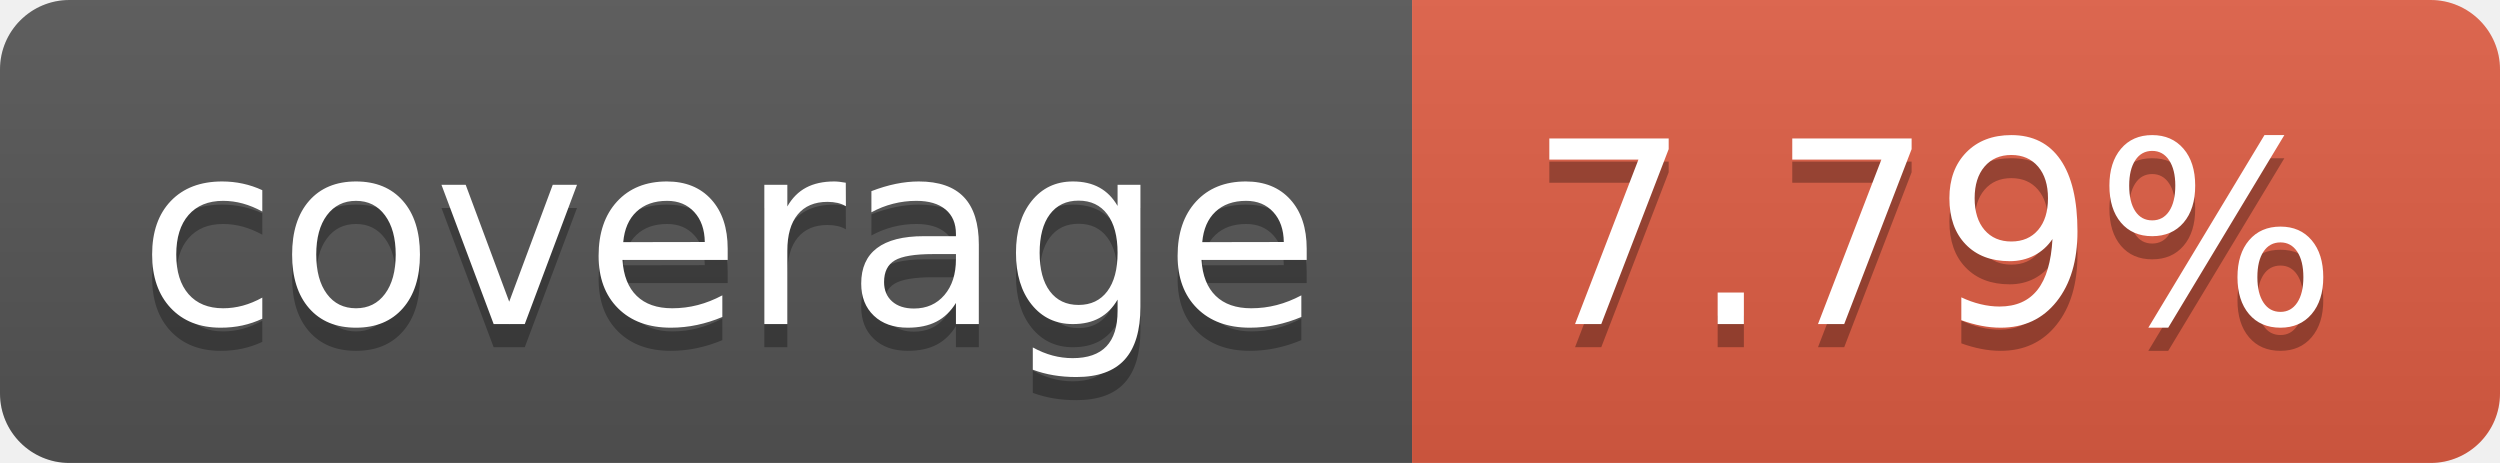
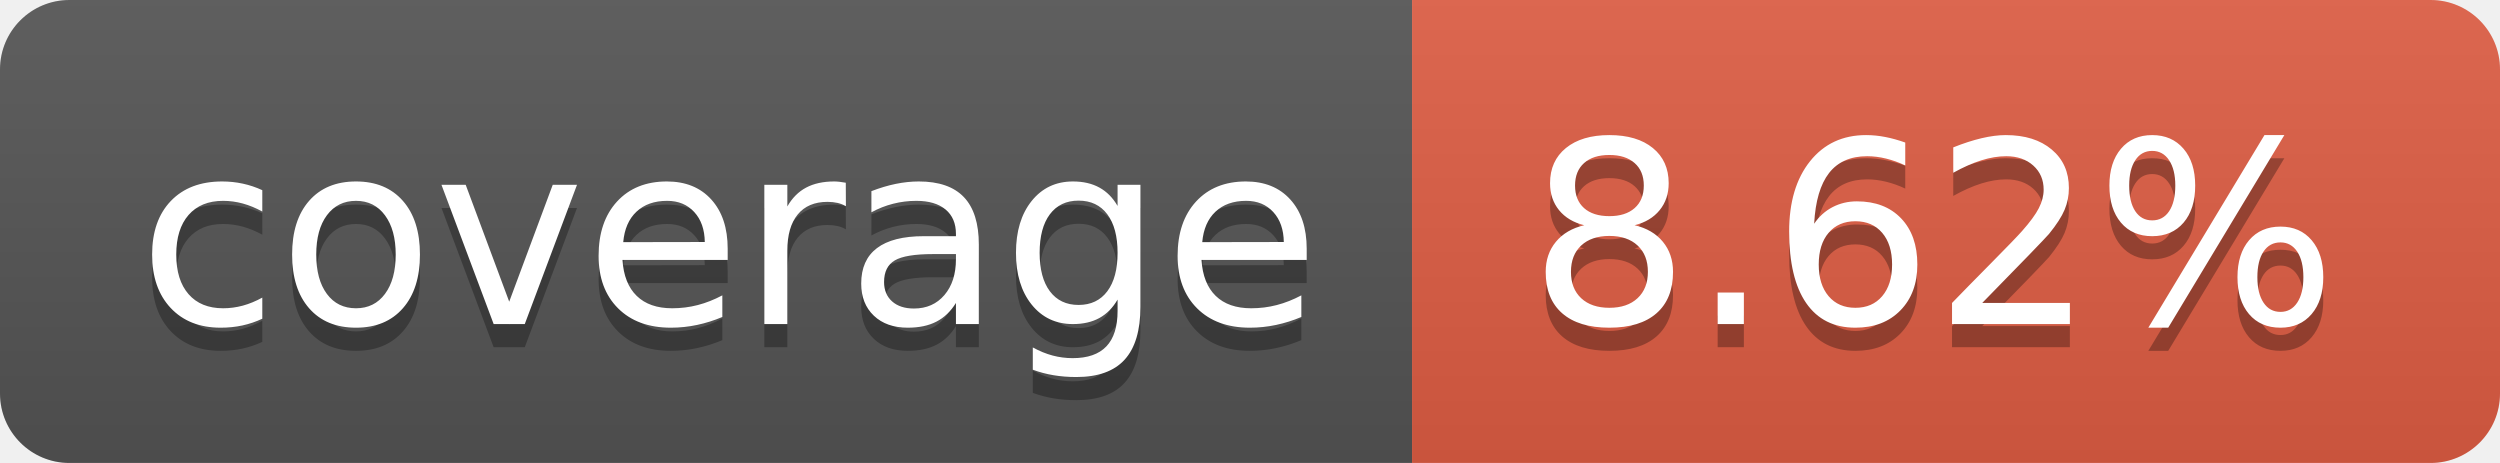
- <svg xmlns="http://www.w3.org/2000/svg" width="108" height="20" role="img" aria-label="coverage: 7.79%">
+ <svg xmlns="http://www.w3.org/2000/svg" width="108" height="20" role="img" aria-label="coverage: 8.62%">
  <linearGradient id="s" x2="0" y2="100%">
    <stop offset="0" stop-color="#bbb" stop-opacity=".1" />
    <stop offset="1" stop-opacity=".1" />
  </linearGradient>
  <clipPath id="r">
    <rect width="108" height="20" rx="3" fill="#fff" />
  </clipPath>
  <g clip-path="url(#r)">
    <rect width="61" height="20" fill="#555" />
    <rect x="61" width="47" height="20" fill="#e05d44" />
    <rect width="108" height="20" fill="url(#s)" />
  </g>
  <g fill="#fff" text-anchor="middle" font-family="Verdana,Geneva,DejaVu Sans,sans-serif" text-rendering="geometricPrecision" font-size="110">
    <text aria-hidden="true" x="315" y="150" fill="#010101" fill-opacity=".3" transform="scale(.1)" textLength="510">coverage</text>
    <text x="315" y="140" transform="scale(.1)" fill="#fff" textLength="510">coverage</text>
-     <text aria-hidden="true" x="835" y="150" fill="#010101" fill-opacity=".3" transform="scale(.1)" textLength="370">7.79%</text>
-     <text x="835" y="140" transform="scale(.1)" fill="#fff" textLength="370">7.79%</text>
+     <text aria-hidden="true" x="835" y="150" fill="#010101" fill-opacity=".3" transform="scale(.1)" textLength="370">8.62%</text>
+     <text x="835" y="140" transform="scale(.1)" fill="#fff" textLength="370">8.62%</text>
  </g>
</svg>
